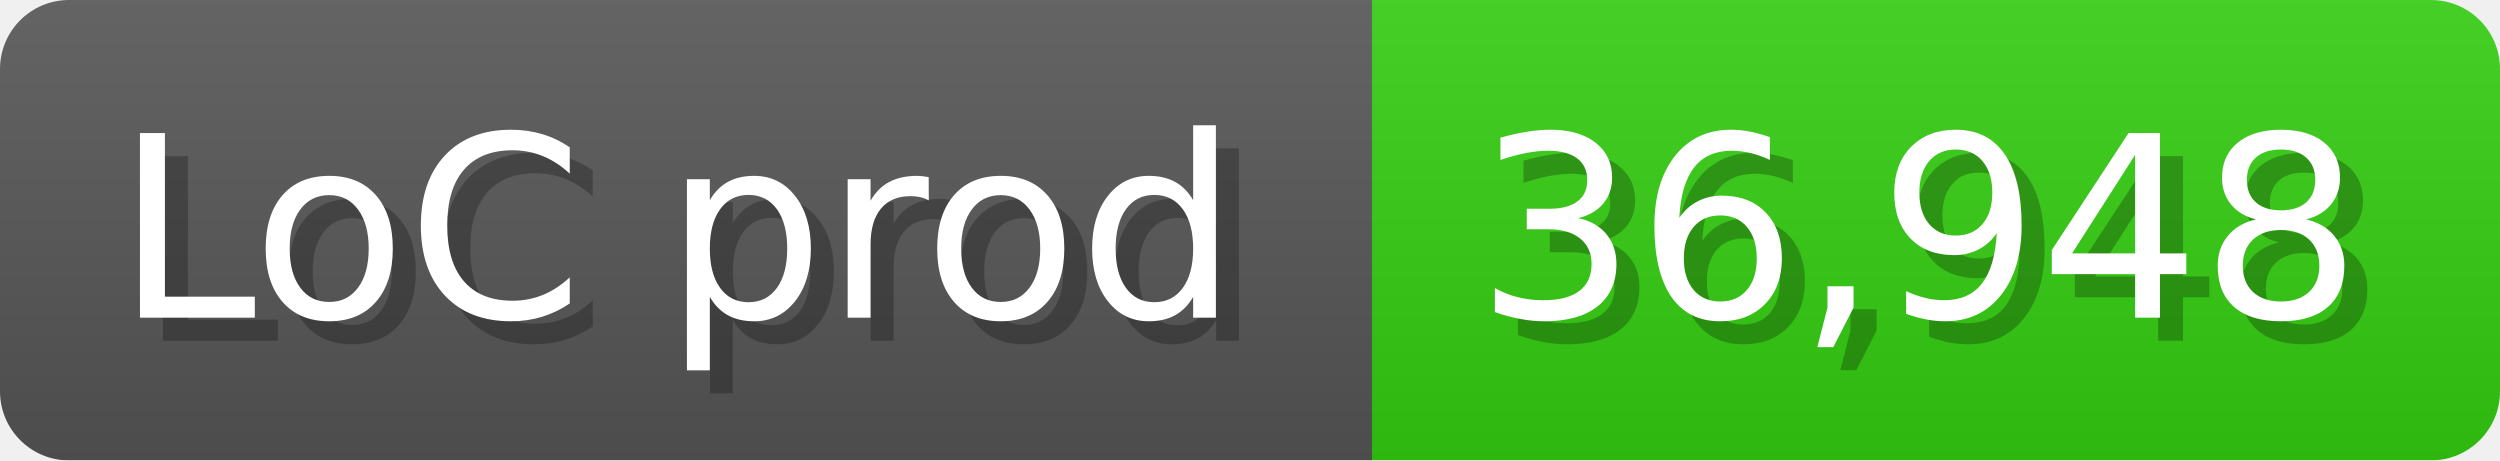
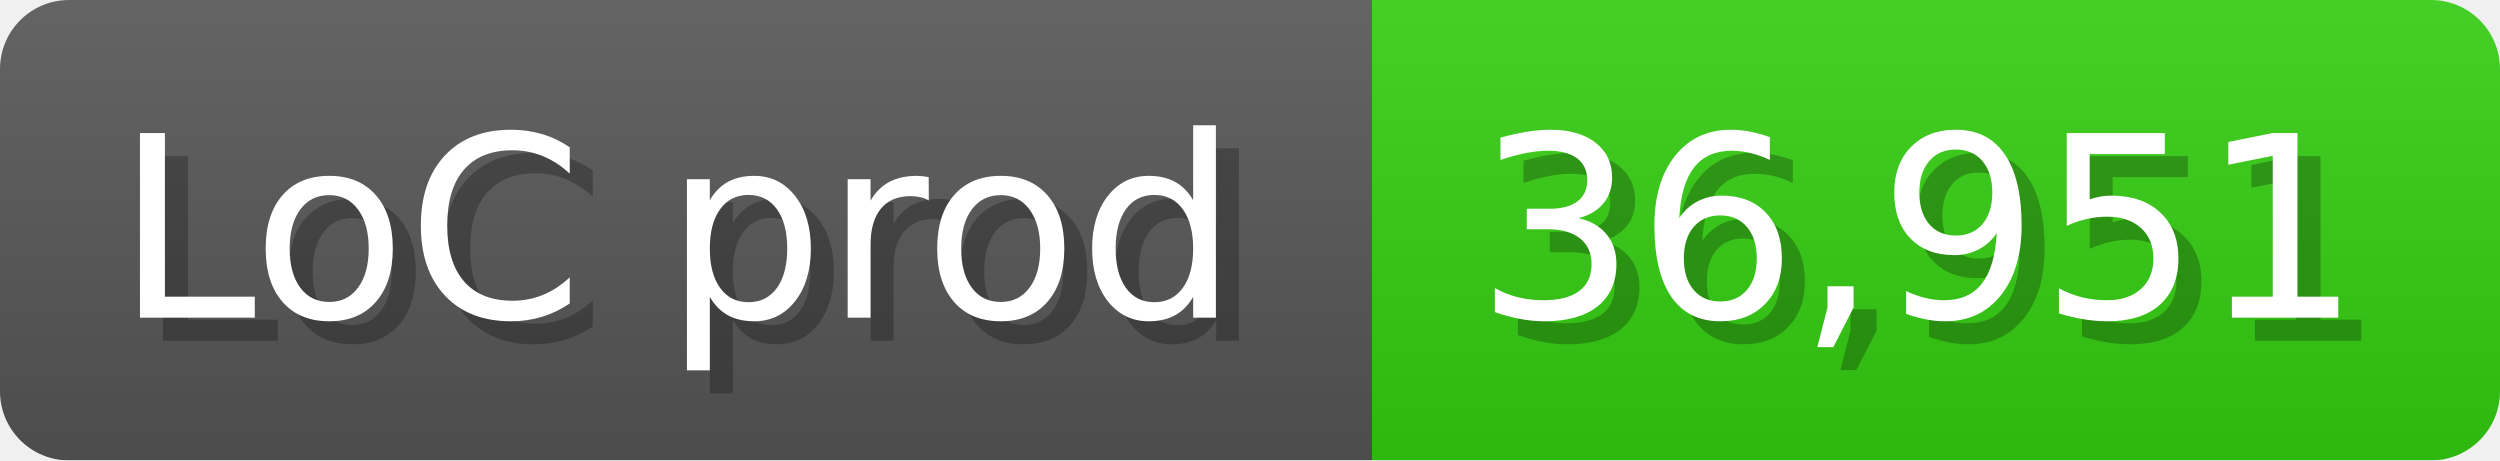
<svg xmlns="http://www.w3.org/2000/svg" width="108.6" height="20" viewBox="0 0 1086 200">
  <linearGradient id="a" x2="0" y2="100%">
    <stop offset="0" stop-opacity=".1" stop-color="#EEE" />
    <stop offset="1" stop-opacity=".1" />
  </linearGradient>
  <mask id="m">
    <rect width="1086" height="200" rx="30" fill="#FFF" />
  </mask>
  <g mask="url(#m)">
    <rect width="596" height="200" fill="#555" />
    <rect width="490" height="200" fill="#3C1" x="596" />
    <rect width="1086" height="200" fill="url(#a)" />
  </g>
  <g fill="#fff" text-anchor="start" font-family="Verdana,DejaVu Sans,sans-serif" font-size="110">
    <text x="60" y="148" textLength="496" fill="#000" opacity="0.25">LoC prod</text>
    <text x="50" y="138" textLength="496">LoC prod</text>
-     <text x="651" y="148" textLength="390" fill="#000" opacity="0.25">36,948</text>
-     <text x="641" y="138" textLength="390">36,948</text>
+     <text x="651" y="148" textLength="390" fill="#000" opacity="0.25">36,951</text>
+     <text x="641" y="138" textLength="390">36,951</text>
  </g>
</svg>
